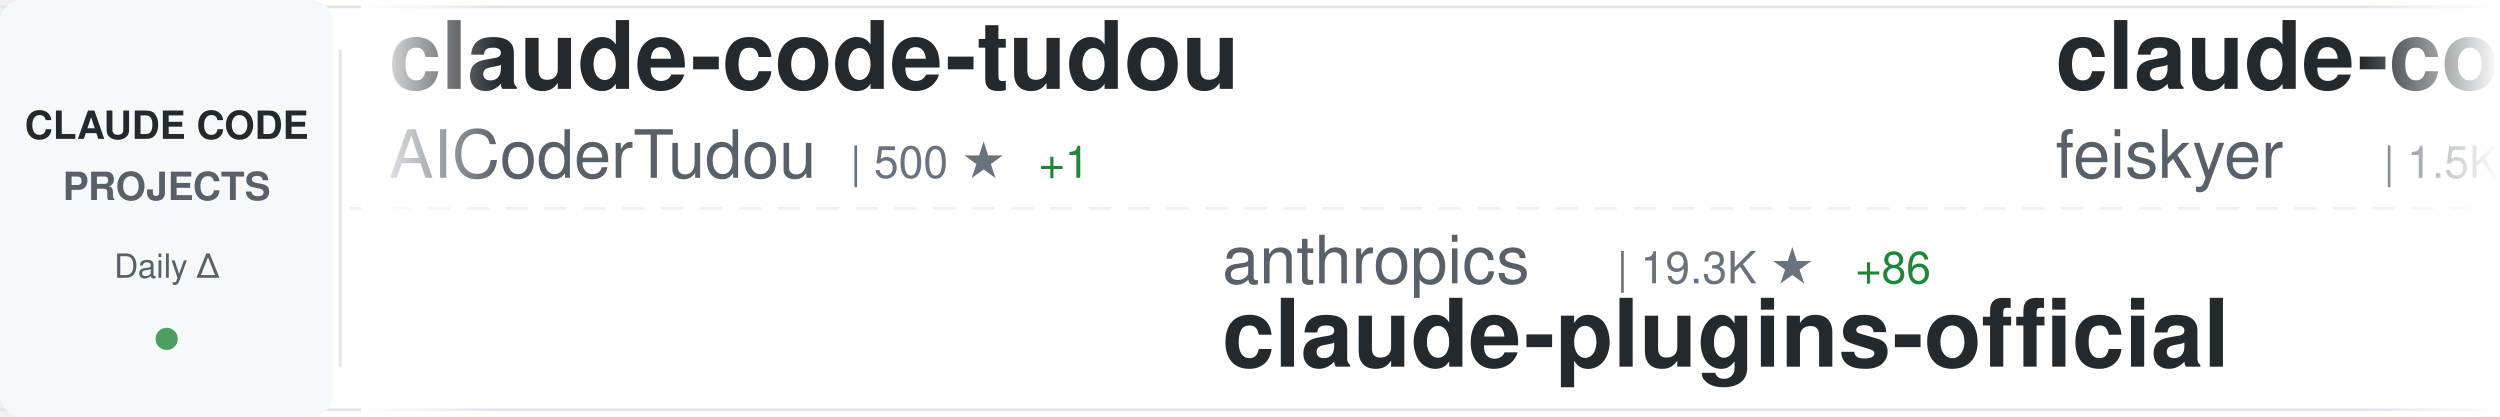
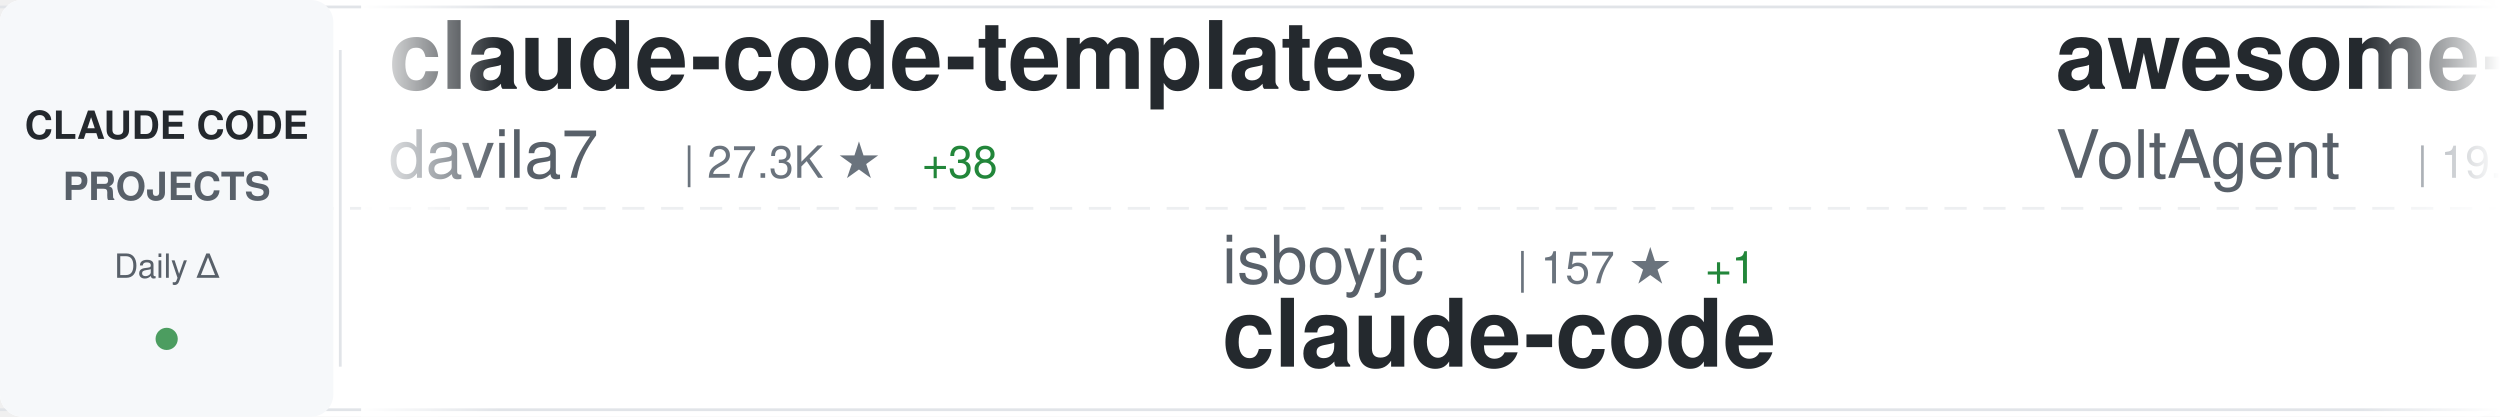
<svg xmlns="http://www.w3.org/2000/svg" width="900" height="150">
  <defs>
    <linearGradient id="awesomeLeftFade" x1="0%" y1="0%" x2="100%" y2="0%">
      <stop offset="0%" style="stop-color:#ffffff;stop-opacity:1" />
      <stop offset="100%" style="stop-color:#ffffff;stop-opacity:0" />
    </linearGradient>
    <linearGradient id="awesomeRightFade" x1="0%" y1="0%" x2="100%" y2="0%">
      <stop offset="0%" style="stop-color:#ffffff;stop-opacity:0" />
      <stop offset="100%" style="stop-color:#ffffff;stop-opacity:1" />
    </linearGradient>
  </defs>
  <rect width="900" height="150" fill="#ffffff" rx="8" />
  <rect x="0" y="2" width="900" height="1" fill="#e1e4e8" />
  <rect x="0" y="147" width="900" height="1" fill="#e1e4e8" />
  <line x1="0" y1="75" x2="900" y2="75" stroke="#e1e4e8" stroke-width="1" stroke-dasharray="8 6" opacity="0.6" />
  <rect x="0" y="0" width="120" height="150" fill="#f6f8fa" rx="8" />
  <text x="60" y="50" font-family="-apple-system, BlinkMacSystemFont, 'Segoe UI', Helvetica, Arial, sans-serif" font-size="14" font-weight="600" fill="#24292e" text-anchor="middle">CLAUDE CODE</text>
  <text x="60" y="72" font-family="-apple-system, BlinkMacSystemFont, 'Segoe UI', Helvetica, Arial, sans-serif" font-size="14" font-weight="600" fill="#586069" text-anchor="middle">PROJECTS</text>
  <text x="60" y="100" font-family="-apple-system, BlinkMacSystemFont, 'Segoe UI', Helvetica, Arial, sans-serif" font-size="12" font-weight="500" fill="#586069" text-anchor="middle">Daily Δ</text>
  <circle cx="60" cy="122" r="4" fill="#22863a" opacity="0.8" />
  <rect x="122" y="18" width="1" height="114" fill="#e1e4e8" />
  <clipPath id="awesomeTickerClip">
    <rect x="130" y="0" width="770" height="150" />
  </clipPath>
  <g clip-path="url(#awesomeTickerClip)">
    <g id="awesomeTickerItems">
      <animateTransform attributeName="transform" attributeType="XML" type="translate" from="0 0" to="-3000 0" dur="54s" repeatCount="indefinite" />
      <g transform="translate(0, 0)">
-         <text x="140" y="32" font-family="-apple-system, BlinkMacSystemFont, 'Segoe UI', Helvetica, Arial, sans-serif" font-size="34" font-weight="600" fill="#24292e">claude-code-tudou</text>
-         <text x="140" y="64" font-family="-apple-system, BlinkMacSystemFont, 'Segoe UI', Helvetica, Arial, sans-serif" font-size="24" font-weight="400" fill="#586069">AICoderTudou</text>
-         <text x="306" y="64" font-family="-apple-system, BlinkMacSystemFont, 'Segoe UI', Helvetica, Arial, sans-serif" font-size="16" font-weight="500" fill="#6a737d">| 500 ★</text>
-         <text x="374" y="64" font-family="-apple-system, BlinkMacSystemFont, 'Segoe UI', Helvetica, Arial, sans-serif" font-size="16" font-weight="500" fill="#22863a"> +1</text>
+         <text x="140" y="32" font-family="-apple-system, BlinkMacSystemFont, 'Segoe UI', Helvetica, Arial, sans-serif" font-size="34" font-weight="600" fill="#24292e">claude-code-templates</text>
+         <text x="140" y="64" font-family="-apple-system, BlinkMacSystemFont, 'Segoe UI', Helvetica, Arial, sans-serif" font-size="24" font-weight="400" fill="#586069">davila7</text>
+         <text x="246" y="64" font-family="-apple-system, BlinkMacSystemFont, 'Segoe UI', Helvetica, Arial, sans-serif" font-size="16" font-weight="500" fill="#6a737d">| 27.3K ★</text>
+         <text x="332" y="64" font-family="-apple-system, BlinkMacSystemFont, 'Segoe UI', Helvetica, Arial, sans-serif" font-size="16" font-weight="500" fill="#22863a"> +38</text>
      </g>
      <g transform="translate(300, 0)">
-         <text x="140" y="102" font-family="-apple-system, BlinkMacSystemFont, 'Segoe UI', Helvetica, Arial, sans-serif" font-size="24" font-weight="400" fill="#586069">anthropics</text>
-         <text x="282" y="102" font-family="-apple-system, BlinkMacSystemFont, 'Segoe UI', Helvetica, Arial, sans-serif" font-size="16" font-weight="500" fill="#6a737d">| 19.3K ★</text>
-         <text x="368" y="102" font-family="-apple-system, BlinkMacSystemFont, 'Segoe UI', Helvetica, Arial, sans-serif" font-size="16" font-weight="500" fill="#22863a"> +86</text>
-         <text x="140" y="132" font-family="-apple-system, BlinkMacSystemFont, 'Segoe UI', Helvetica, Arial, sans-serif" font-size="34" font-weight="600" fill="#24292e">claude-plugins-official</text>
+         <text x="140" y="102" font-family="-apple-system, BlinkMacSystemFont, 'Segoe UI', Helvetica, Arial, sans-serif" font-size="24" font-weight="400" fill="#586069">isboyjc</text>
+         <text x="246" y="102" font-family="-apple-system, BlinkMacSystemFont, 'Segoe UI', Helvetica, Arial, sans-serif" font-size="16" font-weight="500" fill="#6a737d">| 157 ★</text>
+         <text x="314" y="102" font-family="-apple-system, BlinkMacSystemFont, 'Segoe UI', Helvetica, Arial, sans-serif" font-size="16" font-weight="500" fill="#22863a"> +1</text>
+         <text x="140" y="132" font-family="-apple-system, BlinkMacSystemFont, 'Segoe UI', Helvetica, Arial, sans-serif" font-size="34" font-weight="600" fill="#24292e">claude-code</text>
      </g>
      <g transform="translate(600, 0)">
-         <text x="140" y="32" font-family="-apple-system, BlinkMacSystemFont, 'Segoe UI', Helvetica, Arial, sans-serif" font-size="34" font-weight="600" fill="#24292e">claude-code-settings</text>
-         <text x="140" y="64" font-family="-apple-system, BlinkMacSystemFont, 'Segoe UI', Helvetica, Arial, sans-serif" font-size="24" font-weight="400" fill="#586069">feiskyer</text>
-         <text x="258" y="64" font-family="-apple-system, BlinkMacSystemFont, 'Segoe UI', Helvetica, Arial, sans-serif" font-size="16" font-weight="500" fill="#6a737d">| 1.5K ★</text>
-         <text x="335" y="64" font-family="-apple-system, BlinkMacSystemFont, 'Segoe UI', Helvetica, Arial, sans-serif" font-size="16" font-weight="500" fill="#22863a"> +3</text>
+         <text x="140" y="32" font-family="-apple-system, BlinkMacSystemFont, 'Segoe UI', Helvetica, Arial, sans-serif" font-size="34" font-weight="600" fill="#24292e">awesome-claude-code-suba...</text>
+         <text x="140" y="64" font-family="-apple-system, BlinkMacSystemFont, 'Segoe UI', Helvetica, Arial, sans-serif" font-size="24" font-weight="400" fill="#586069">VoltAgent</text>
+         <text x="270" y="64" font-family="-apple-system, BlinkMacSystemFont, 'Segoe UI', Helvetica, Arial, sans-serif" font-size="16" font-weight="500" fill="#6a737d">| 19.8K ★</text>
+         <text x="356" y="64" font-family="-apple-system, BlinkMacSystemFont, 'Segoe UI', Helvetica, Arial, sans-serif" font-size="16" font-weight="500" fill="#22863a"> +89</text>
      </g>
      <g transform="translate(900, 0)">
-         <text x="140" y="102" font-family="-apple-system, BlinkMacSystemFont, 'Segoe UI', Helvetica, Arial, sans-serif" font-size="24" font-weight="400" fill="#586069">wanshuiyin</text>
-         <text x="282" y="102" font-family="-apple-system, BlinkMacSystemFont, 'Segoe UI', Helvetica, Arial, sans-serif" font-size="16" font-weight="500" fill="#6a737d">| 9.2K ★</text>
-         <text x="359" y="102" font-family="-apple-system, BlinkMacSystemFont, 'Segoe UI', Helvetica, Arial, sans-serif" font-size="16" font-weight="500" fill="#22863a"> +220</text>
-         <text x="140" y="132" font-family="-apple-system, BlinkMacSystemFont, 'Segoe UI', Helvetica, Arial, sans-serif" font-size="34" font-weight="600" fill="#24292e">Auto-claude-code-researc...</text>
+         <text x="140" y="102" font-family="-apple-system, BlinkMacSystemFont, 'Segoe UI', Helvetica, Arial, sans-serif" font-size="24" font-weight="400" fill="#586069">ykdojo</text>
+         <text x="234" y="102" font-family="-apple-system, BlinkMacSystemFont, 'Segoe UI', Helvetica, Arial, sans-serif" font-size="16" font-weight="500" fill="#6a737d">| 8.2K ★</text>
+         <text x="311" y="102" font-family="-apple-system, BlinkMacSystemFont, 'Segoe UI', Helvetica, Arial, sans-serif" font-size="16" font-weight="500" fill="#22863a"> +21</text>
+         <text x="140" y="132" font-family="-apple-system, BlinkMacSystemFont, 'Segoe UI', Helvetica, Arial, sans-serif" font-size="34" font-weight="600" fill="#24292e">claude-code-tips</text>
      </g>
      <g transform="translate(1200, 0)">
-         <text x="140" y="32" font-family="-apple-system, BlinkMacSystemFont, 'Segoe UI', Helvetica, Arial, sans-serif" font-size="34" font-weight="600" fill="#24292e">how-claude-code-works</text>
-         <text x="140" y="64" font-family="-apple-system, BlinkMacSystemFont, 'Segoe UI', Helvetica, Arial, sans-serif" font-size="24" font-weight="400" fill="#586069">Windy3f3f3f3f</text>
-         <text x="318" y="64" font-family="-apple-system, BlinkMacSystemFont, 'Segoe UI', Helvetica, Arial, sans-serif" font-size="16" font-weight="500" fill="#6a737d">| 2.3K ★</text>
-         <text x="395" y="64" font-family="-apple-system, BlinkMacSystemFont, 'Segoe UI', Helvetica, Arial, sans-serif" font-size="16" font-weight="500" fill="#22863a"> +15</text>
+         <text x="140" y="32" font-family="-apple-system, BlinkMacSystemFont, 'Segoe UI', Helvetica, Arial, sans-serif" font-size="34" font-weight="600" fill="#24292e">oh-my-claudecode</text>
+         <text x="140" y="64" font-family="-apple-system, BlinkMacSystemFont, 'Segoe UI', Helvetica, Arial, sans-serif" font-size="24" font-weight="400" fill="#586069">Yeachan-Heo</text>
+         <text x="294" y="64" font-family="-apple-system, BlinkMacSystemFont, 'Segoe UI', Helvetica, Arial, sans-serif" font-size="16" font-weight="500" fill="#6a737d">| 33.7K ★</text>
+         <text x="380" y="64" font-family="-apple-system, BlinkMacSystemFont, 'Segoe UI', Helvetica, Arial, sans-serif" font-size="16" font-weight="500" fill="#22863a"> +172</text>
      </g>
      <g transform="translate(1500, 0)">
-         <text x="140" y="102" font-family="-apple-system, BlinkMacSystemFont, 'Segoe UI', Helvetica, Arial, sans-serif" font-size="24" font-weight="400" fill="#586069">Donchitos</text>
-         <text x="270" y="102" font-family="-apple-system, BlinkMacSystemFont, 'Segoe UI', Helvetica, Arial, sans-serif" font-size="16" font-weight="500" fill="#6a737d">| 18.6K ★</text>
-         <text x="356" y="102" font-family="-apple-system, BlinkMacSystemFont, 'Segoe UI', Helvetica, Arial, sans-serif" font-size="16" font-weight="500" fill="#22863a"> +117</text>
-         <text x="140" y="132" font-family="-apple-system, BlinkMacSystemFont, 'Segoe UI', Helvetica, Arial, sans-serif" font-size="34" font-weight="600" fill="#24292e">Claude-Code-Game-Studios</text>
+         <text x="140" y="102" font-family="-apple-system, BlinkMacSystemFont, 'Segoe UI', Helvetica, Arial, sans-serif" font-size="24" font-weight="400" fill="#586069">Cranot</text>
+         <text x="234" y="102" font-family="-apple-system, BlinkMacSystemFont, 'Segoe UI', Helvetica, Arial, sans-serif" font-size="16" font-weight="500" fill="#6a737d">| 2.7K ★</text>
+         <text x="311" y="102" font-family="-apple-system, BlinkMacSystemFont, 'Segoe UI', Helvetica, Arial, sans-serif" font-size="16" font-weight="500" fill="#22863a"> +3</text>
+         <text x="140" y="132" font-family="-apple-system, BlinkMacSystemFont, 'Segoe UI', Helvetica, Arial, sans-serif" font-size="34" font-weight="600" fill="#24292e">claude-code-guide</text>
      </g>
      <g transform="translate(1800, 0)">
-         <text x="140" y="32" font-family="-apple-system, BlinkMacSystemFont, 'Segoe UI', Helvetica, Arial, sans-serif" font-size="34" font-weight="600" fill="#24292e">collection-claude-code-s...</text>
-         <text x="140" y="64" font-family="-apple-system, BlinkMacSystemFont, 'Segoe UI', Helvetica, Arial, sans-serif" font-size="24" font-weight="400" fill="#586069">chauncygu</text>
-         <text x="270" y="64" font-family="-apple-system, BlinkMacSystemFont, 'Segoe UI', Helvetica, Arial, sans-serif" font-size="16" font-weight="500" fill="#6a737d">| 2.4K ★</text>
-         <text x="347" y="64" font-family="-apple-system, BlinkMacSystemFont, 'Segoe UI', Helvetica, Arial, sans-serif" font-size="16" font-weight="500" fill="#22863a"> +12</text>
+         <text x="140" y="32" font-family="-apple-system, BlinkMacSystemFont, 'Segoe UI', Helvetica, Arial, sans-serif" font-size="34" font-weight="600" fill="#24292e">claude-code-source</text>
+         <text x="140" y="64" font-family="-apple-system, BlinkMacSystemFont, 'Segoe UI', Helvetica, Arial, sans-serif" font-size="24" font-weight="400" fill="#586069">JrCx7scC</text>
+         <text x="258" y="64" font-family="-apple-system, BlinkMacSystemFont, 'Segoe UI', Helvetica, Arial, sans-serif" font-size="16" font-weight="500" fill="#6a737d">| 367 ★</text>
      </g>
      <g transform="translate(2100, 0)">
-         <text x="140" y="102" font-family="-apple-system, BlinkMacSystemFont, 'Segoe UI', Helvetica, Arial, sans-serif" font-size="24" font-weight="400" fill="#586069">anthropics</text>
-         <text x="282" y="102" font-family="-apple-system, BlinkMacSystemFont, 'Segoe UI', Helvetica, Arial, sans-serif" font-size="16" font-weight="500" fill="#6a737d">| 123.2K ★</text>
-         <text x="377" y="102" font-family="-apple-system, BlinkMacSystemFont, 'Segoe UI', Helvetica, Arial, sans-serif" font-size="16" font-weight="500" fill="#22863a"> +374</text>
+         <text x="140" y="102" font-family="-apple-system, BlinkMacSystemFont, 'Segoe UI', Helvetica, Arial, sans-serif" font-size="24" font-weight="400" fill="#586069">https-deeplearning-ai</text>
+         <text x="414" y="102" font-family="-apple-system, BlinkMacSystemFont, 'Segoe UI', Helvetica, Arial, sans-serif" font-size="16" font-weight="500" fill="#6a737d">| 509 ★</text>
+         <text x="140" y="132" font-family="-apple-system, BlinkMacSystemFont, 'Segoe UI', Helvetica, Arial, sans-serif" font-size="34" font-weight="600" fill="#24292e">sc-claude-code-files</text>
+       </g>
+       <g transform="translate(2400, 0)">
+         <text x="140" y="32" font-family="-apple-system, BlinkMacSystemFont, 'Segoe UI', Helvetica, Arial, sans-serif" font-size="34" font-weight="600" fill="#24292e">claude-coder</text>
+         <text x="140" y="64" font-family="-apple-system, BlinkMacSystemFont, 'Segoe UI', Helvetica, Arial, sans-serif" font-size="24" font-weight="400" fill="#586069">kodu-ai</text>
+         <text x="246" y="64" font-family="-apple-system, BlinkMacSystemFont, 'Segoe UI', Helvetica, Arial, sans-serif" font-size="16" font-weight="500" fill="#6a737d">| 5.3K ★</text>
+       </g>
+       <g transform="translate(2700, 0)">
+         <text x="140" y="102" font-family="-apple-system, BlinkMacSystemFont, 'Segoe UI', Helvetica, Arial, sans-serif" font-size="24" font-weight="400" fill="#586069">fuergaosi233</text>
+         <text x="306" y="102" font-family="-apple-system, BlinkMacSystemFont, 'Segoe UI', Helvetica, Arial, sans-serif" font-size="16" font-weight="500" fill="#6a737d">| 2.6K ★</text>
+         <text x="383" y="102" font-family="-apple-system, BlinkMacSystemFont, 'Segoe UI', Helvetica, Arial, sans-serif" font-size="16" font-weight="500" fill="#22863a"> +5</text>
+         <text x="140" y="132" font-family="-apple-system, BlinkMacSystemFont, 'Segoe UI', Helvetica, Arial, sans-serif" font-size="34" font-weight="600" fill="#24292e">claude-code-proxy</text>
+       </g>
+       <g transform="translate(3000, 0)">
+         <text x="140" y="32" font-family="-apple-system, BlinkMacSystemFont, 'Segoe UI', Helvetica, Arial, sans-serif" font-size="34" font-weight="600" fill="#24292e">claude-code-templates</text>
+         <text x="140" y="64" font-family="-apple-system, BlinkMacSystemFont, 'Segoe UI', Helvetica, Arial, sans-serif" font-size="24" font-weight="400" fill="#586069">davila7</text>
+         <text x="246" y="64" font-family="-apple-system, BlinkMacSystemFont, 'Segoe UI', Helvetica, Arial, sans-serif" font-size="16" font-weight="500" fill="#6a737d">| 27.3K ★</text>
+         <text x="332" y="64" font-family="-apple-system, BlinkMacSystemFont, 'Segoe UI', Helvetica, Arial, sans-serif" font-size="16" font-weight="500" fill="#22863a"> +38</text>
+       </g>
+       <g transform="translate(3300, 0)">
+         <text x="140" y="102" font-family="-apple-system, BlinkMacSystemFont, 'Segoe UI', Helvetica, Arial, sans-serif" font-size="24" font-weight="400" fill="#586069">isboyjc</text>
+         <text x="246" y="102" font-family="-apple-system, BlinkMacSystemFont, 'Segoe UI', Helvetica, Arial, sans-serif" font-size="16" font-weight="500" fill="#6a737d">| 157 ★</text>
+         <text x="314" y="102" font-family="-apple-system, BlinkMacSystemFont, 'Segoe UI', Helvetica, Arial, sans-serif" font-size="16" font-weight="500" fill="#22863a"> +1</text>
        <text x="140" y="132" font-family="-apple-system, BlinkMacSystemFont, 'Segoe UI', Helvetica, Arial, sans-serif" font-size="34" font-weight="600" fill="#24292e">claude-code</text>
      </g>
-       <g transform="translate(2400, 0)">
-         <text x="140" y="32" font-family="-apple-system, BlinkMacSystemFont, 'Segoe UI', Helvetica, Arial, sans-serif" font-size="34" font-weight="600" fill="#24292e">claude-code-proxy</text>
-         <text x="140" y="64" font-family="-apple-system, BlinkMacSystemFont, 'Segoe UI', Helvetica, Arial, sans-serif" font-size="24" font-weight="400" fill="#586069">fuergaosi233</text>
-         <text x="306" y="64" font-family="-apple-system, BlinkMacSystemFont, 'Segoe UI', Helvetica, Arial, sans-serif" font-size="16" font-weight="500" fill="#6a737d">| 2.6K ★</text>
-         <text x="383" y="64" font-family="-apple-system, BlinkMacSystemFont, 'Segoe UI', Helvetica, Arial, sans-serif" font-size="16" font-weight="500" fill="#22863a"> +2</text>
-       </g>
-       <g transform="translate(2700, 0)">
-         <text x="140" y="102" font-family="-apple-system, BlinkMacSystemFont, 'Segoe UI', Helvetica, Arial, sans-serif" font-size="24" font-weight="400" fill="#586069">guanshan</text>
-         <text x="258" y="102" font-family="-apple-system, BlinkMacSystemFont, 'Segoe UI', Helvetica, Arial, sans-serif" font-size="16" font-weight="500" fill="#6a737d">| 59 ★</text>
-         <text x="140" y="132" font-family="-apple-system, BlinkMacSystemFont, 'Segoe UI', Helvetica, Arial, sans-serif" font-size="34" font-weight="600" fill="#24292e">ClaudeCode</text>
-       </g>
-       <g transform="translate(3000, 0)">
-         <text x="140" y="32" font-family="-apple-system, BlinkMacSystemFont, 'Segoe UI', Helvetica, Arial, sans-serif" font-size="34" font-weight="600" fill="#24292e">claude-code-tudou</text>
-         <text x="140" y="64" font-family="-apple-system, BlinkMacSystemFont, 'Segoe UI', Helvetica, Arial, sans-serif" font-size="24" font-weight="400" fill="#586069">AICoderTudou</text>
-         <text x="306" y="64" font-family="-apple-system, BlinkMacSystemFont, 'Segoe UI', Helvetica, Arial, sans-serif" font-size="16" font-weight="500" fill="#6a737d">| 500 ★</text>
-         <text x="374" y="64" font-family="-apple-system, BlinkMacSystemFont, 'Segoe UI', Helvetica, Arial, sans-serif" font-size="16" font-weight="500" fill="#22863a"> +1</text>
-       </g>
-       <g transform="translate(3300, 0)">
-         <text x="140" y="102" font-family="-apple-system, BlinkMacSystemFont, 'Segoe UI', Helvetica, Arial, sans-serif" font-size="24" font-weight="400" fill="#586069">anthropics</text>
-         <text x="282" y="102" font-family="-apple-system, BlinkMacSystemFont, 'Segoe UI', Helvetica, Arial, sans-serif" font-size="16" font-weight="500" fill="#6a737d">| 19.3K ★</text>
-         <text x="368" y="102" font-family="-apple-system, BlinkMacSystemFont, 'Segoe UI', Helvetica, Arial, sans-serif" font-size="16" font-weight="500" fill="#22863a"> +86</text>
-         <text x="140" y="132" font-family="-apple-system, BlinkMacSystemFont, 'Segoe UI', Helvetica, Arial, sans-serif" font-size="34" font-weight="600" fill="#24292e">claude-plugins-official</text>
-       </g>
      <g transform="translate(3600, 0)">
-         <text x="140" y="32" font-family="-apple-system, BlinkMacSystemFont, 'Segoe UI', Helvetica, Arial, sans-serif" font-size="34" font-weight="600" fill="#24292e">claude-code-settings</text>
-         <text x="140" y="64" font-family="-apple-system, BlinkMacSystemFont, 'Segoe UI', Helvetica, Arial, sans-serif" font-size="24" font-weight="400" fill="#586069">feiskyer</text>
-         <text x="258" y="64" font-family="-apple-system, BlinkMacSystemFont, 'Segoe UI', Helvetica, Arial, sans-serif" font-size="16" font-weight="500" fill="#6a737d">| 1.5K ★</text>
-         <text x="335" y="64" font-family="-apple-system, BlinkMacSystemFont, 'Segoe UI', Helvetica, Arial, sans-serif" font-size="16" font-weight="500" fill="#22863a"> +3</text>
+         <text x="140" y="32" font-family="-apple-system, BlinkMacSystemFont, 'Segoe UI', Helvetica, Arial, sans-serif" font-size="34" font-weight="600" fill="#24292e">awesome-claude-code-suba...</text>
+         <text x="140" y="64" font-family="-apple-system, BlinkMacSystemFont, 'Segoe UI', Helvetica, Arial, sans-serif" font-size="24" font-weight="400" fill="#586069">VoltAgent</text>
+         <text x="270" y="64" font-family="-apple-system, BlinkMacSystemFont, 'Segoe UI', Helvetica, Arial, sans-serif" font-size="16" font-weight="500" fill="#6a737d">| 19.8K ★</text>
+         <text x="356" y="64" font-family="-apple-system, BlinkMacSystemFont, 'Segoe UI', Helvetica, Arial, sans-serif" font-size="16" font-weight="500" fill="#22863a"> +89</text>
      </g>
      <g transform="translate(3900, 0)">
-         <text x="140" y="102" font-family="-apple-system, BlinkMacSystemFont, 'Segoe UI', Helvetica, Arial, sans-serif" font-size="24" font-weight="400" fill="#586069">wanshuiyin</text>
-         <text x="282" y="102" font-family="-apple-system, BlinkMacSystemFont, 'Segoe UI', Helvetica, Arial, sans-serif" font-size="16" font-weight="500" fill="#6a737d">| 9.2K ★</text>
-         <text x="359" y="102" font-family="-apple-system, BlinkMacSystemFont, 'Segoe UI', Helvetica, Arial, sans-serif" font-size="16" font-weight="500" fill="#22863a"> +220</text>
-         <text x="140" y="132" font-family="-apple-system, BlinkMacSystemFont, 'Segoe UI', Helvetica, Arial, sans-serif" font-size="34" font-weight="600" fill="#24292e">Auto-claude-code-researc...</text>
+         <text x="140" y="102" font-family="-apple-system, BlinkMacSystemFont, 'Segoe UI', Helvetica, Arial, sans-serif" font-size="24" font-weight="400" fill="#586069">ykdojo</text>
+         <text x="234" y="102" font-family="-apple-system, BlinkMacSystemFont, 'Segoe UI', Helvetica, Arial, sans-serif" font-size="16" font-weight="500" fill="#6a737d">| 8.2K ★</text>
+         <text x="311" y="102" font-family="-apple-system, BlinkMacSystemFont, 'Segoe UI', Helvetica, Arial, sans-serif" font-size="16" font-weight="500" fill="#22863a"> +21</text>
+         <text x="140" y="132" font-family="-apple-system, BlinkMacSystemFont, 'Segoe UI', Helvetica, Arial, sans-serif" font-size="34" font-weight="600" fill="#24292e">claude-code-tips</text>
      </g>
    </g>
  </g>
  <rect x="130" y="0" width="50" height="150" fill="url(#awesomeLeftFade)" />
  <rect x="850" y="0" width="50" height="150" fill="url(#awesomeRightFade)" />
</svg>
